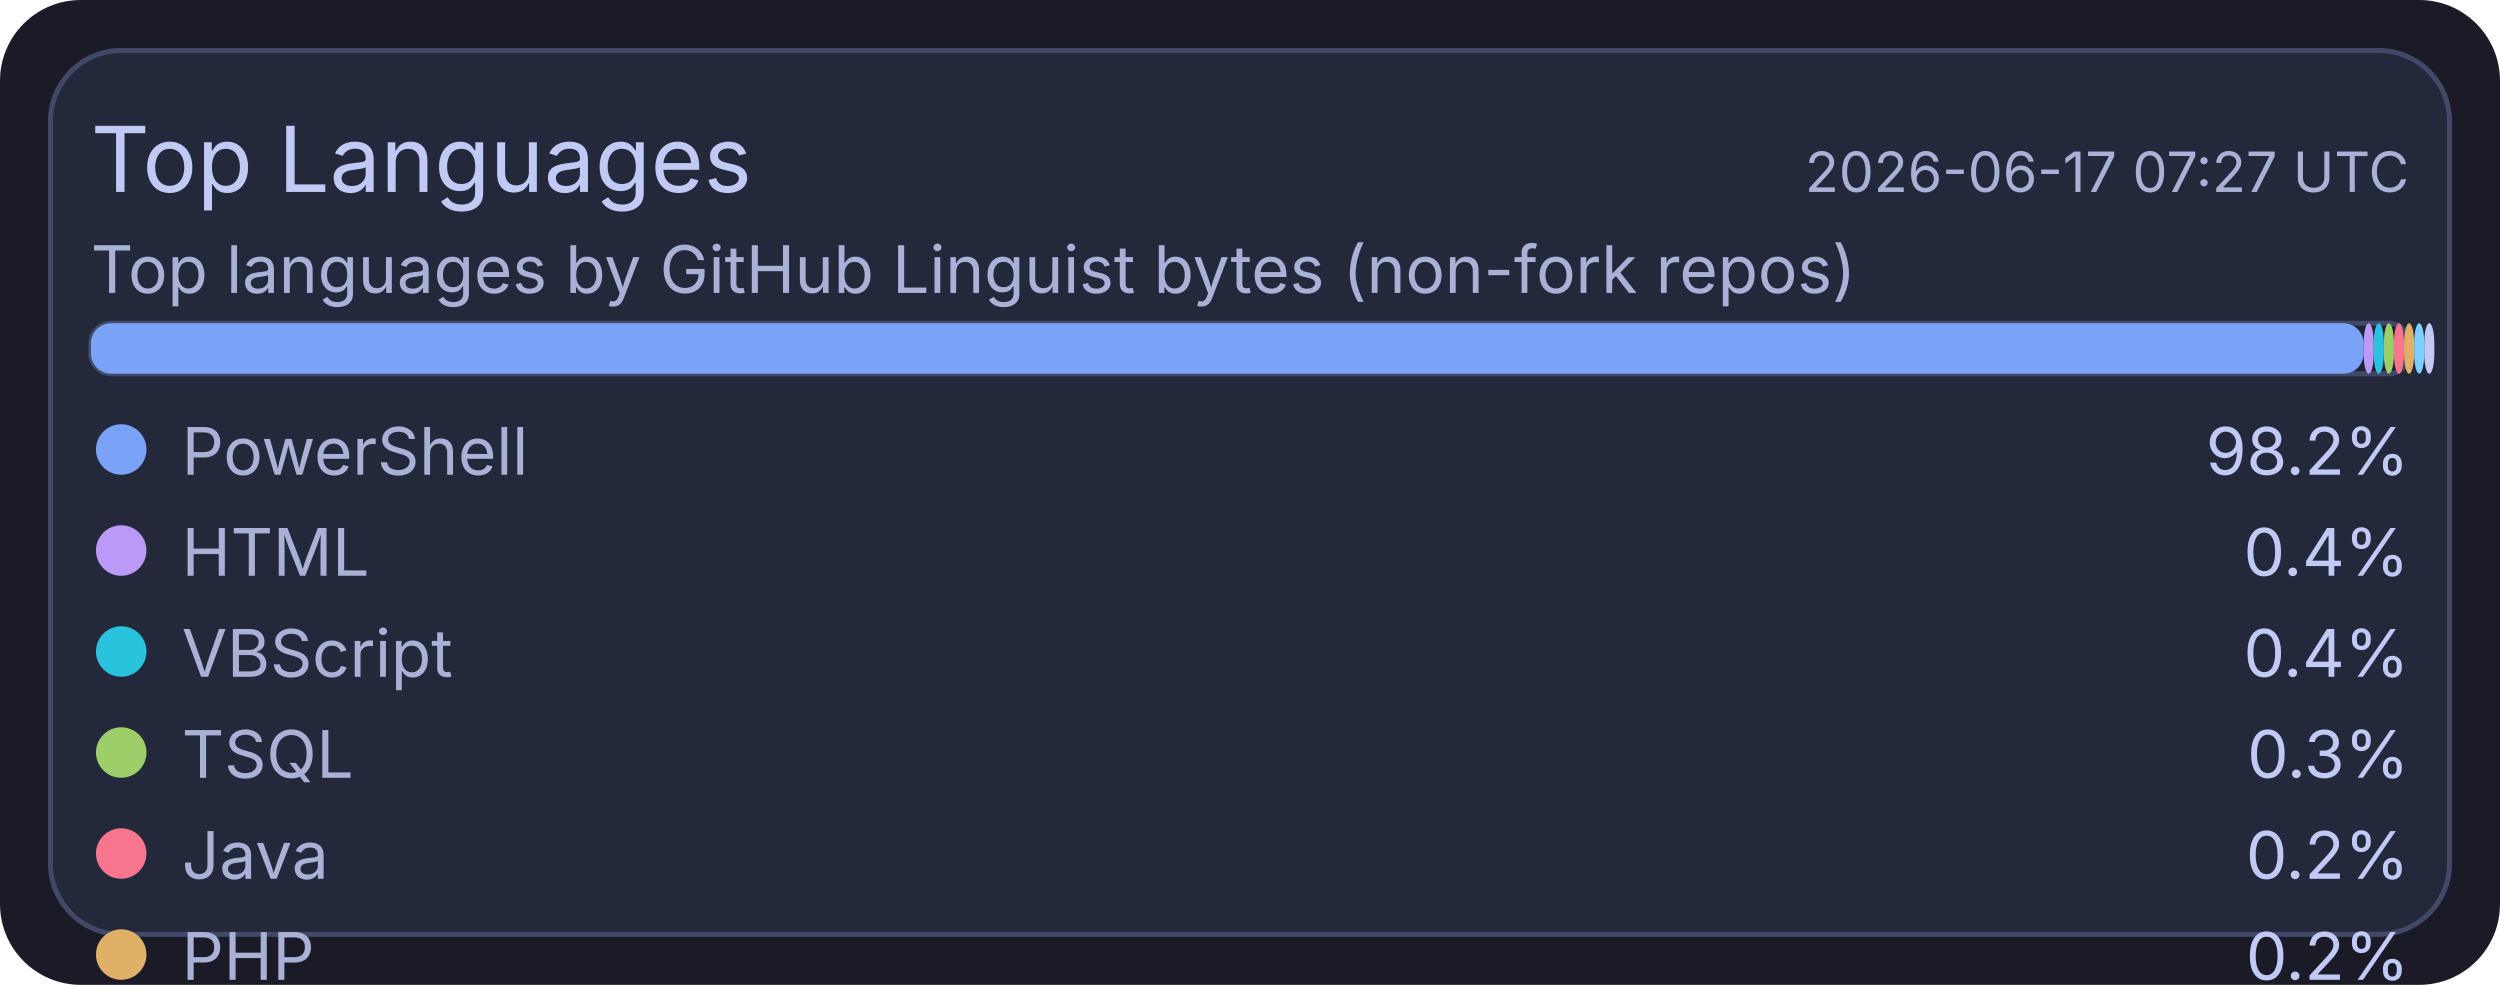
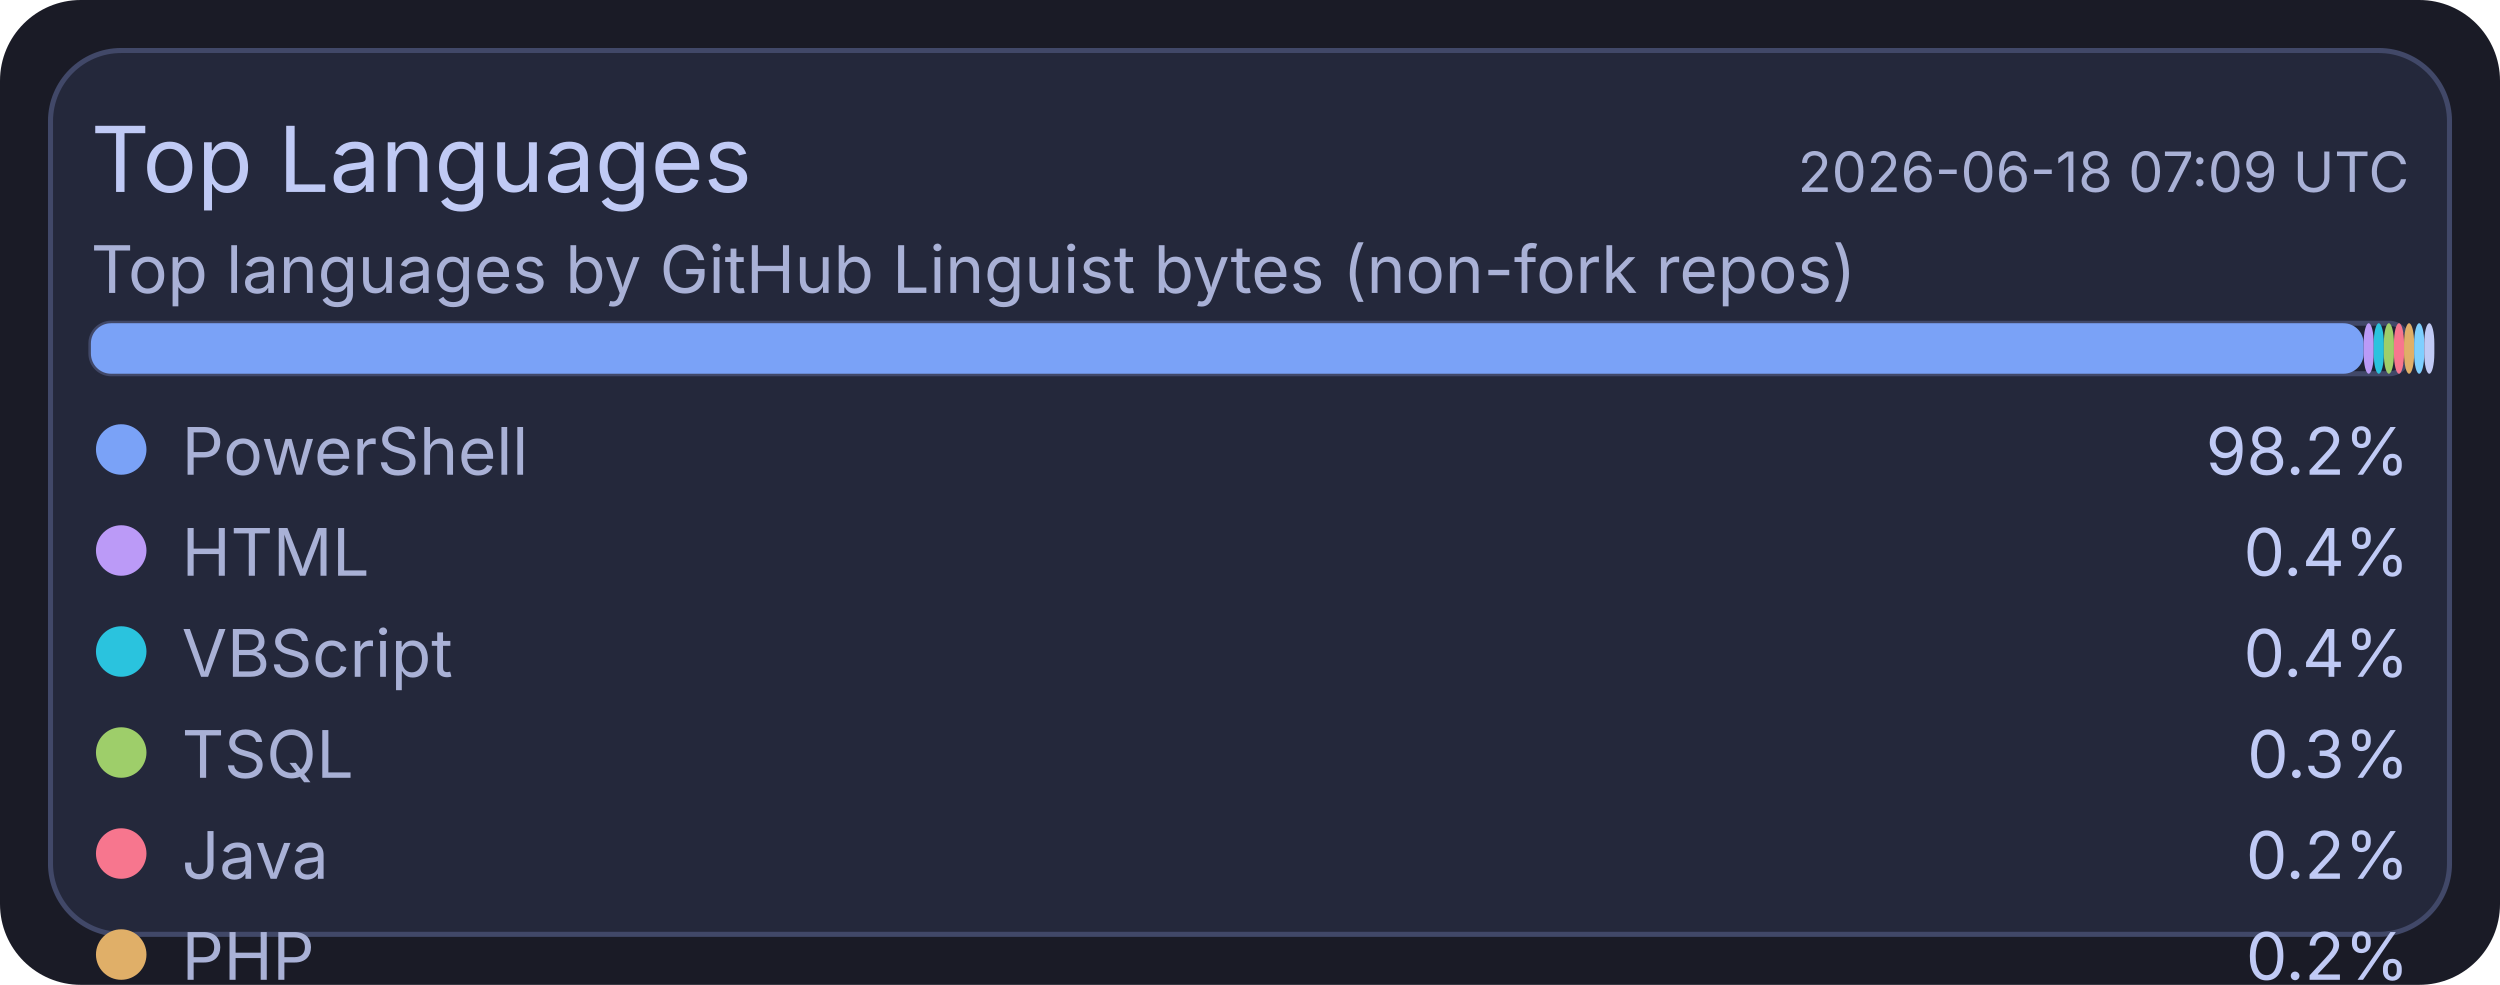
<svg xmlns="http://www.w3.org/2000/svg" width="495" height="195" viewBox="0 0 495 195">
  <rect x="0" y="0" width="495" height="195" rx="16" fill="#1a1b26" />
  <rect x="10" y="10" width="475" height="175" rx="14" fill="#24283b" stroke="#414868" stroke-width="1" />
  <text x="18" y="38" fill="#c0caf5" font-size="18" font-family="ui-sans-serif, system-ui, -apple-system, Segoe UI">Top Languages</text>
-   <text x="477" y="38" text-anchor="end" fill="#a9b1d6" font-size="11" font-family="ui-sans-serif, system-ui, -apple-system, Segoe UI">2026-06-17 07:27 UTC</text>
+   <text x="477" y="38" text-anchor="end" fill="#a9b1d6" font-size="11" font-family="ui-sans-serif, system-ui, -apple-system, Segoe UI">2026-06-18 07:09 UTC</text>
  <text x="18" y="58" fill="#a9b1d6" font-size="13" font-family="ui-sans-serif, system-ui, -apple-system, Segoe UI">Top languages by GitHub Linguist bytes (non-fork repos)</text>
  <rect x="18" y="64" width="459" height="10" rx="4" fill="#1f2335" stroke="#414868" stroke-width="1" />
  <rect x="18" y="64" width="450" height="10" rx="4" fill="#7aa2f7" />
  <rect x="468" y="64" width="2" height="10" rx="4" fill="#bb9af7" />
  <rect x="470" y="64" width="2" height="10" rx="4" fill="#2ac3de" />
  <rect x="472" y="64" width="2" height="10" rx="4" fill="#9ece6a" />
  <rect x="474" y="64" width="2" height="10" rx="4" fill="#f7768e" />
  <rect x="476" y="64" width="2" height="10" rx="4" fill="#e0af68" />
  <rect x="478" y="64" width="2" height="10" rx="4" fill="#7dcfff" />
  <rect x="480" y="64" width="2" height="10" rx="4" fill="#c0caf5" />
  <circle cx="24" cy="89" r="5" fill="#7aa2f7" />
  <text x="36" y="94" fill="#a9b1d6" font-size="13" font-family="ui-sans-serif, system-ui, -apple-system, Segoe UI">PowerShell</text>
  <text x="477" y="94" text-anchor="end" fill="#c0caf5" font-size="13" font-family="ui-sans-serif, system-ui, -apple-system, Segoe UI">98.2%</text>
  <circle cx="24" cy="109" r="5" fill="#bb9af7" />
  <text x="36" y="114" fill="#a9b1d6" font-size="13" font-family="ui-sans-serif, system-ui, -apple-system, Segoe UI">HTML</text>
  <text x="477" y="114" text-anchor="end" fill="#c0caf5" font-size="13" font-family="ui-sans-serif, system-ui, -apple-system, Segoe UI">0.4%</text>
  <circle cx="24" cy="129" r="5" fill="#2ac3de" />
  <text x="36" y="134" fill="#a9b1d6" font-size="13" font-family="ui-sans-serif, system-ui, -apple-system, Segoe UI">VBScript</text>
  <text x="477" y="134" text-anchor="end" fill="#c0caf5" font-size="13" font-family="ui-sans-serif, system-ui, -apple-system, Segoe UI">0.4%</text>
  <circle cx="24" cy="149" r="5" fill="#9ece6a" />
  <text x="36" y="154" fill="#a9b1d6" font-size="13" font-family="ui-sans-serif, system-ui, -apple-system, Segoe UI">TSQL</text>
  <text x="477" y="154" text-anchor="end" fill="#c0caf5" font-size="13" font-family="ui-sans-serif, system-ui, -apple-system, Segoe UI">0.3%</text>
  <circle cx="24" cy="169" r="5" fill="#f7768e" />
  <text x="36" y="174" fill="#a9b1d6" font-size="13" font-family="ui-sans-serif, system-ui, -apple-system, Segoe UI">Java</text>
  <text x="477" y="174" text-anchor="end" fill="#c0caf5" font-size="13" font-family="ui-sans-serif, system-ui, -apple-system, Segoe UI">0.2%</text>
  <circle cx="24" cy="189" r="5" fill="#e0af68" />
  <text x="36" y="194" fill="#a9b1d6" font-size="13" font-family="ui-sans-serif, system-ui, -apple-system, Segoe UI">PHP</text>
  <text x="477" y="194" text-anchor="end" fill="#c0caf5" font-size="13" font-family="ui-sans-serif, system-ui, -apple-system, Segoe UI">0.2%</text>
  <circle cx="24" cy="209" r="5" fill="#7dcfff" />
  <text x="36" y="214" fill="#a9b1d6" font-size="13" font-family="ui-sans-serif, system-ui, -apple-system, Segoe UI">C#</text>
  <text x="477" y="214" text-anchor="end" fill="#c0caf5" font-size="13" font-family="ui-sans-serif, system-ui, -apple-system, Segoe UI">0.2%</text>
  <circle cx="24" cy="229" r="5" fill="#c0caf5" />
  <text x="36" y="234" fill="#a9b1d6" font-size="13" font-family="ui-sans-serif, system-ui, -apple-system, Segoe UI">Python</text>
  <text x="477" y="234" text-anchor="end" fill="#c0caf5" font-size="13" font-family="ui-sans-serif, system-ui, -apple-system, Segoe UI">0.1%</text>
</svg>
